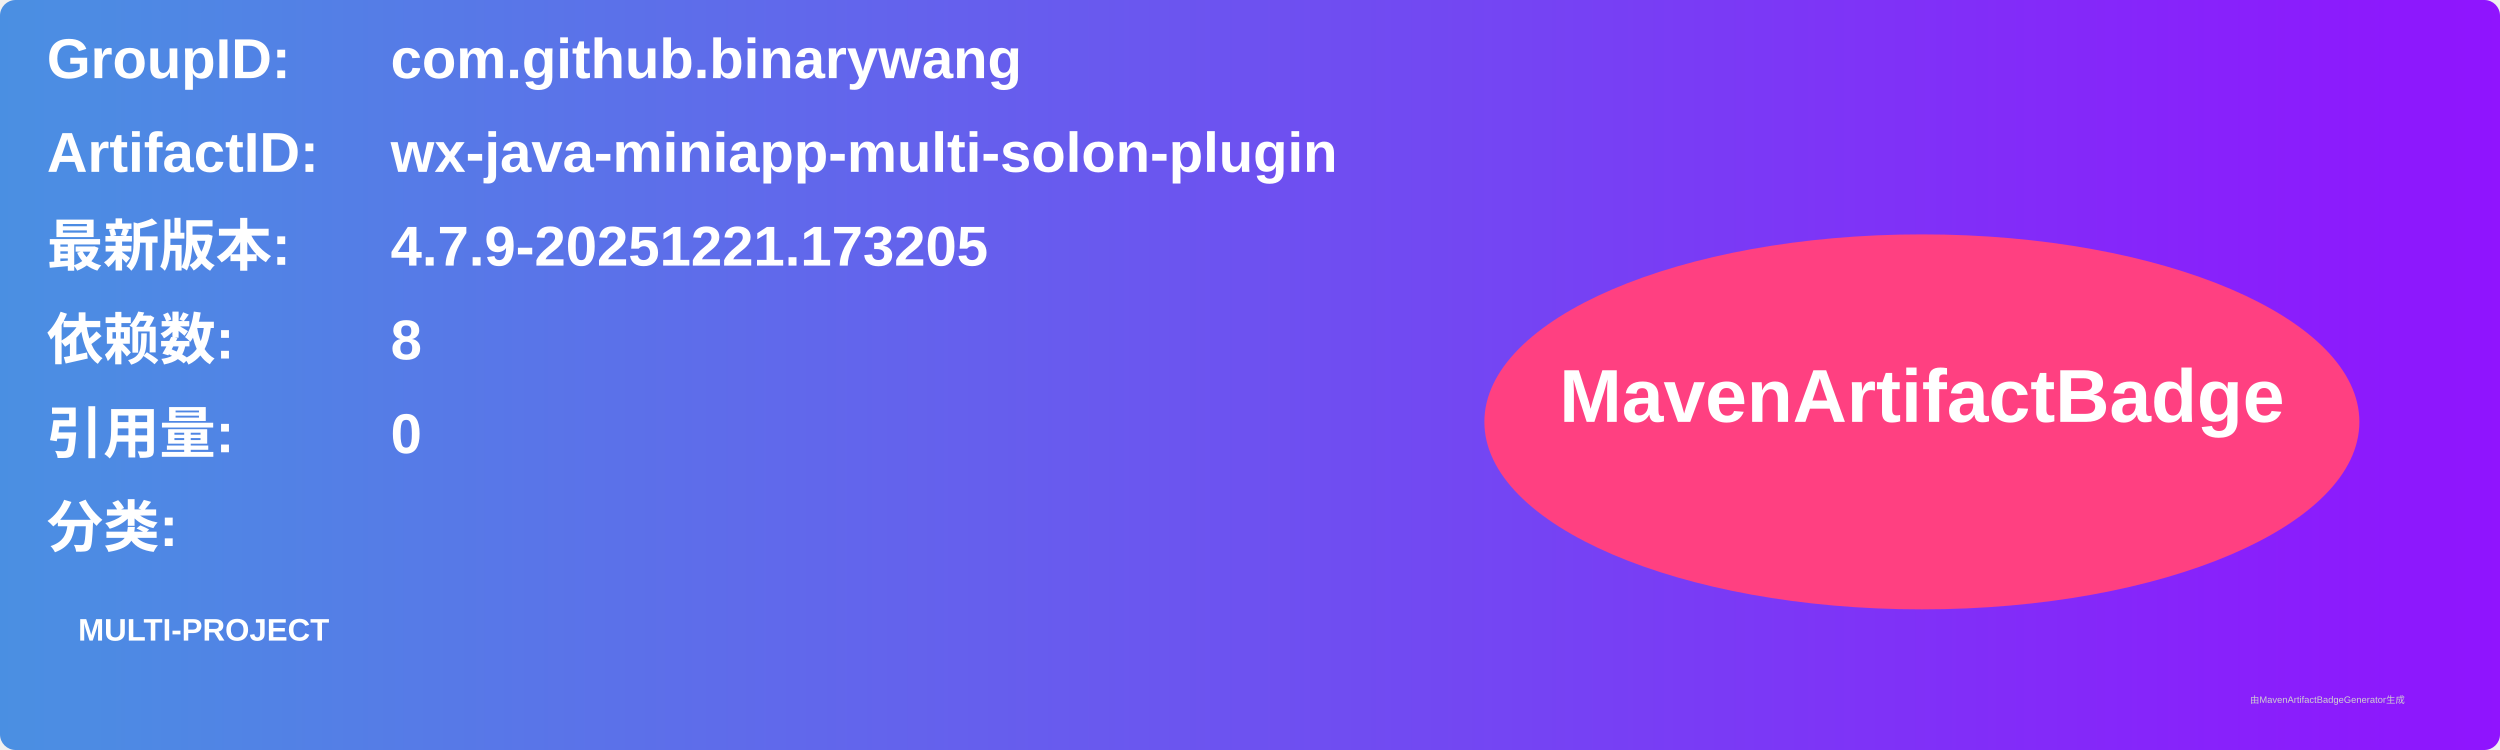
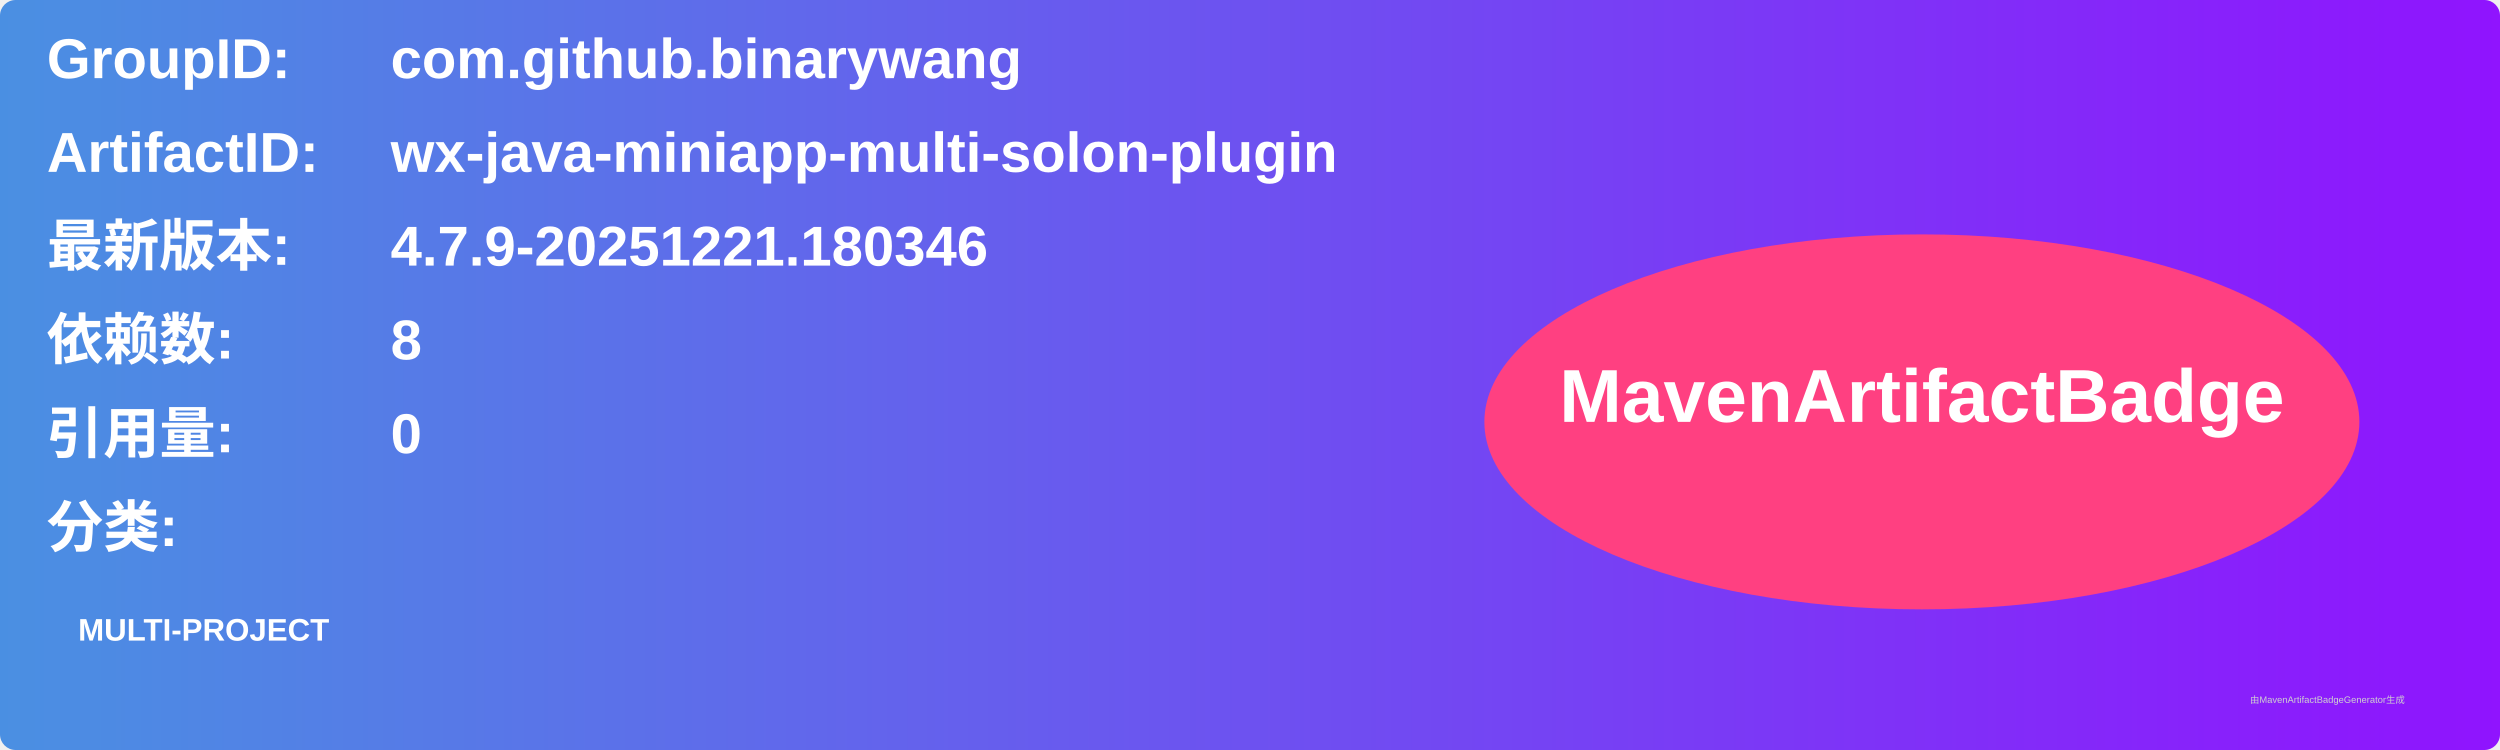
<svg xmlns="http://www.w3.org/2000/svg" width="800" height="240" viewBox="0 0 800 240">
  <linearGradient id="grad" x1="0%" y1="0%" x2="100%" y2="0%">
    <stop offset="0%" stop-color="#4a90e2" />
    <stop offset="100%" stop-color="#9013fe" />
  </linearGradient>
  <rect width="100%" height="100%" rx="5" ry="5" fill="url(#grad)" />
  <g transform="translate(15, 15)">
    <text x="0" y="10" font-family="Arial" font-size="18" fill="white" font-weight="bold" width="260">GroupID:</text>
    <text x="110" y="10" font-family="Arial" font-size="18" fill="white" font-weight="bold" width="460">com.github.binarywang</text>
    <text x="0" y="40" font-family="Arial" font-size="18" fill="white" font-weight="bold" width="260">ArtifactID:</text>
    <text x="110" y="40" font-family="Arial" font-size="18" fill="white" font-weight="bold" width="460">wx-java-miniapp-multi-solon-plugin</text>
    <text x="0" y="70" font-family="Arial" font-size="18" fill="white" font-weight="bold">最新版本:</text>
    <text x="110" y="70" font-family="Arial" font-size="18" fill="white" font-weight="bold">
-       <tspan font-weight="bold">4.7.9-20251221.173205</tspan>
+       <tspan font-weight="bold">4.7.9-20251221.180346</tspan>
    </text>
    <text x="0" y="100" font-family="Arial" font-size="18" fill="white" font-weight="bold">依赖数: </text>
    <text x="110" y="100" font-family="Arial" font-size="18" fill="white">
      <tspan font-weight="bold">8</tspan>
    </text>
    <text x="0" y="130" font-family="Arial" font-size="18" fill="white" font-weight="bold">引用量: </text>
    <text x="110" y="130" font-family="Arial" font-size="18" fill="white">
      <tspan font-weight="bold">0</tspan>
    </text>
    <text x="0" y="160" font-family="Arial" font-size="18" fill="white" font-weight="bold">分类:</text>
    <text x="10" y="190" font-family="Arial" font-size="10" fill="white">
      <tspan font-weight="bold">MULTI-PROJECT</tspan>
    </text>
    <ellipse cx="600" cy="120" rx="140" ry="60" fill="#ff4081" />
    <text x="600" y="120" text-anchor="middle" font-family="Arial" font-size="24" fill="white" font-weight="bold">MavenArtifactBadge</text>
  </g>
  <text x="720" y="225" font-family="Arial" font-size="3" fill="#d0d0d0">由MavenArtifactBadgeGenerator生成</text>
</svg>
